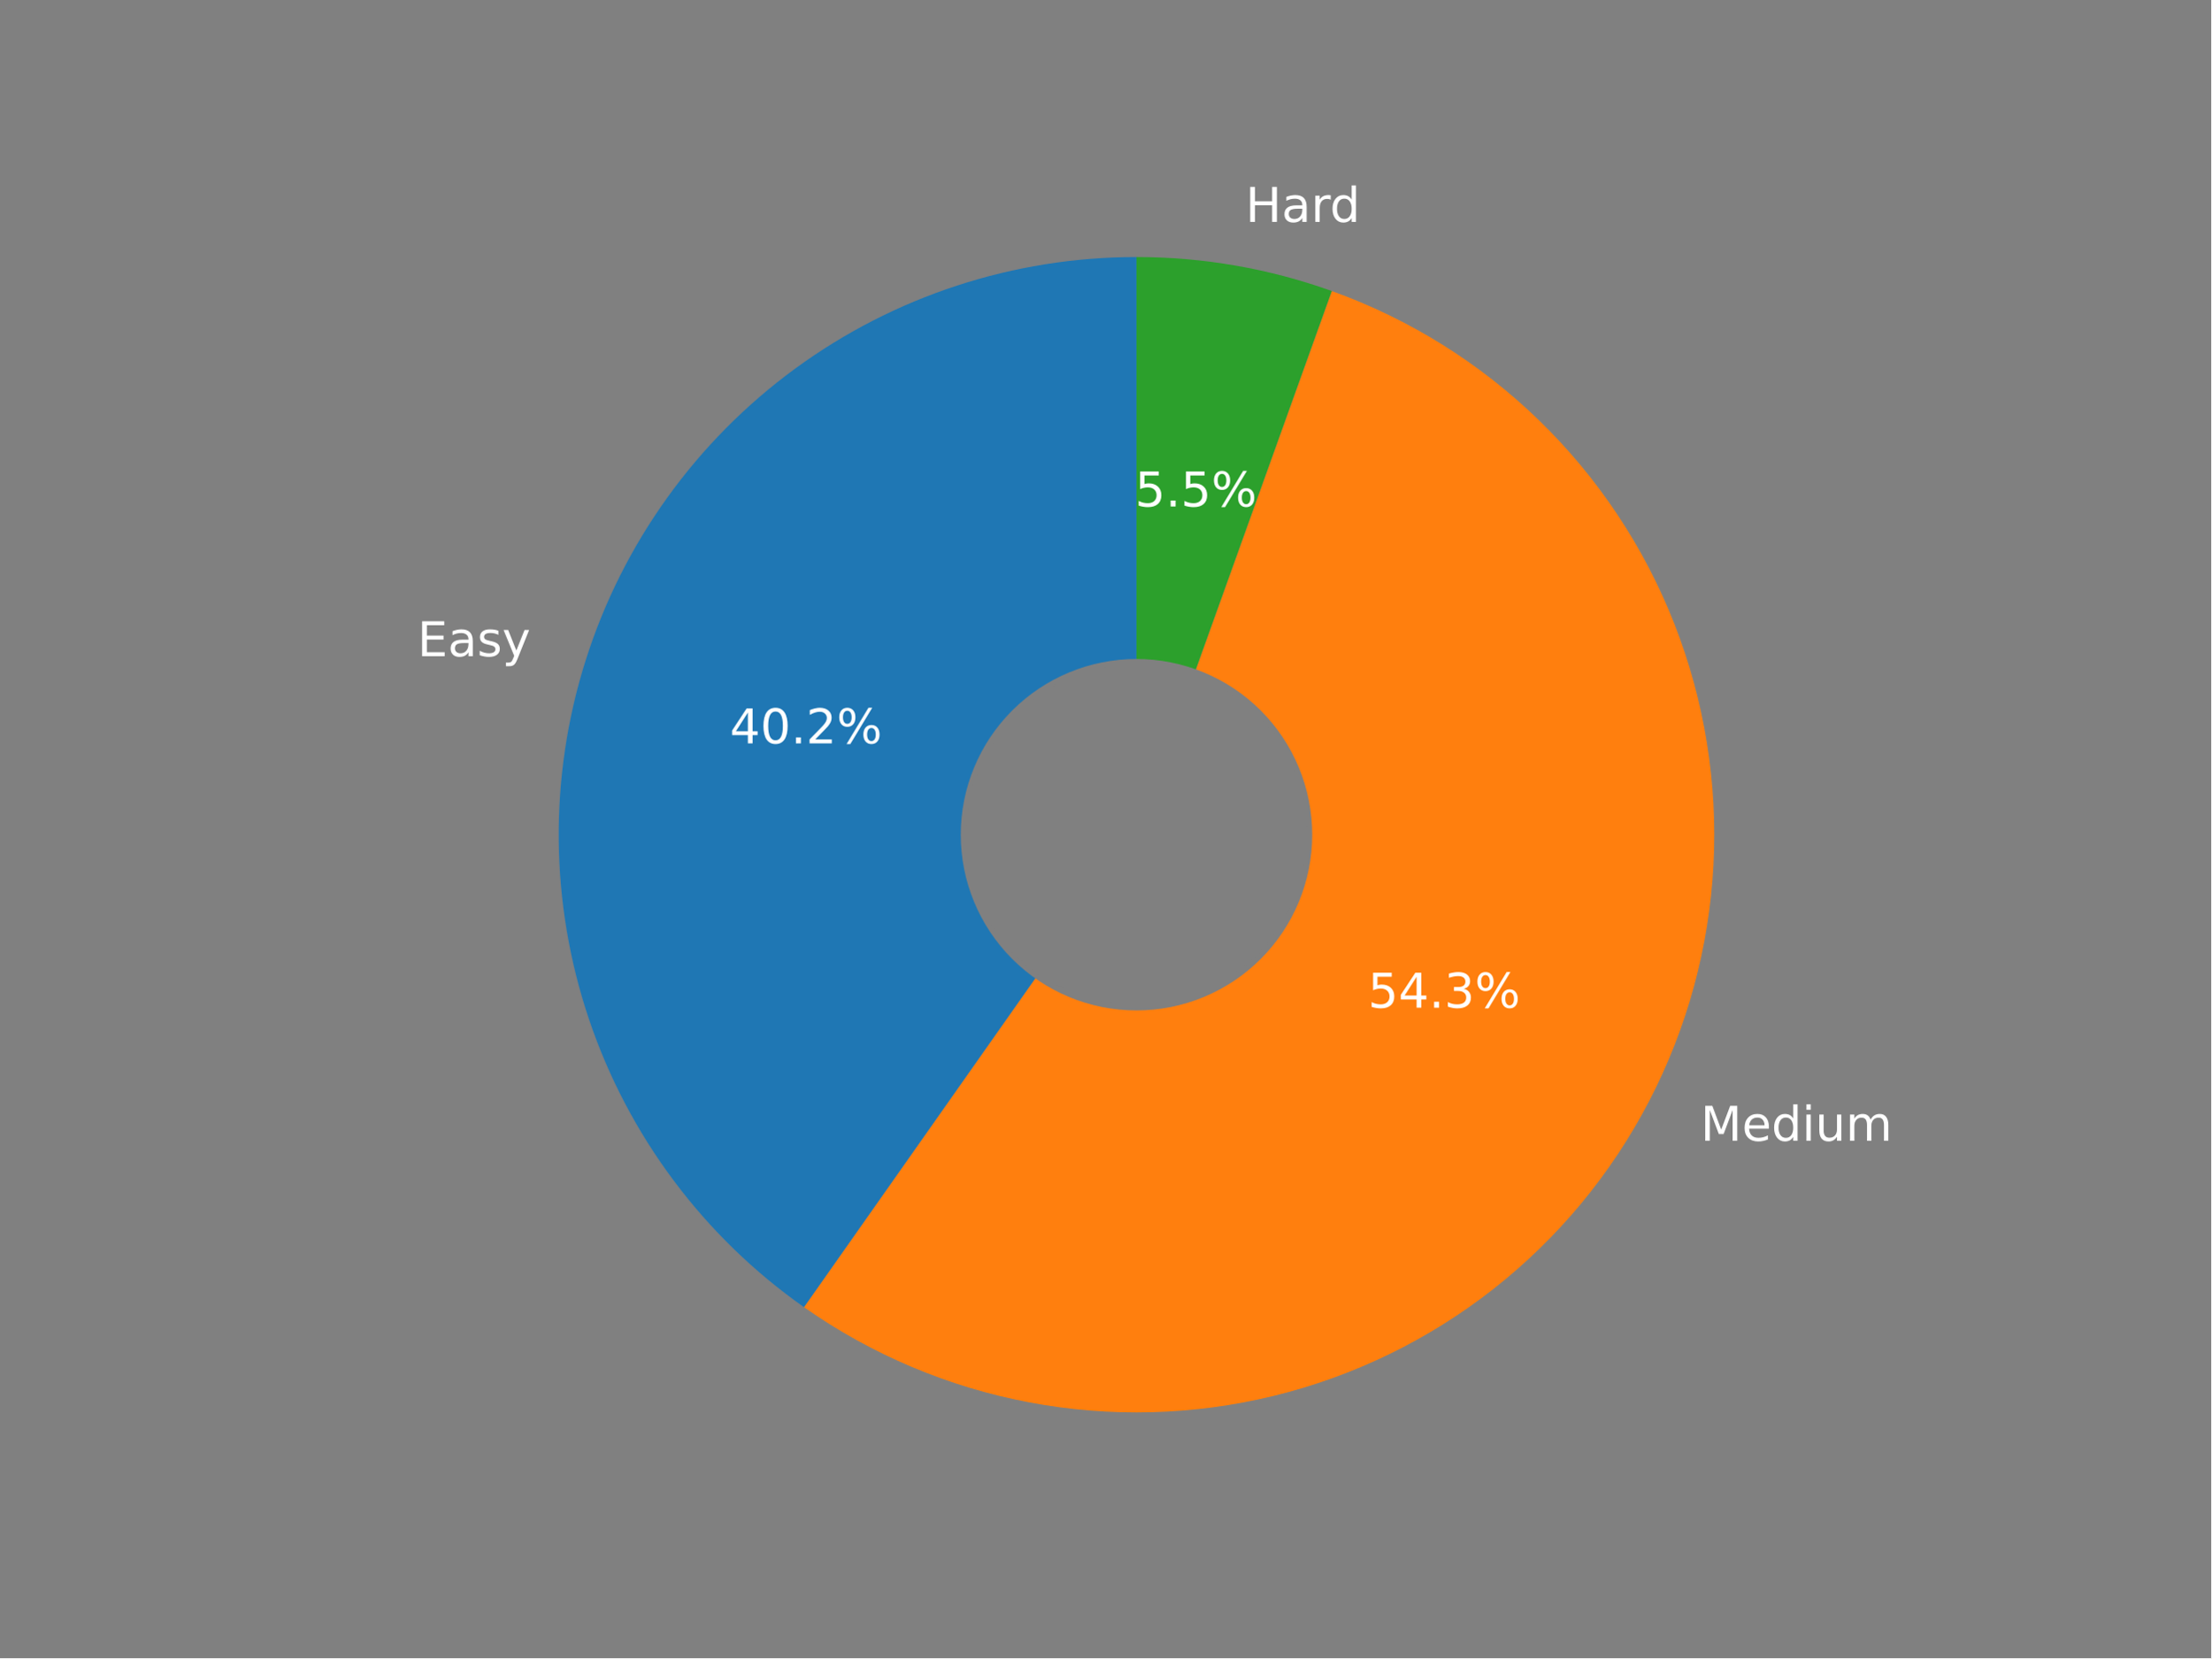
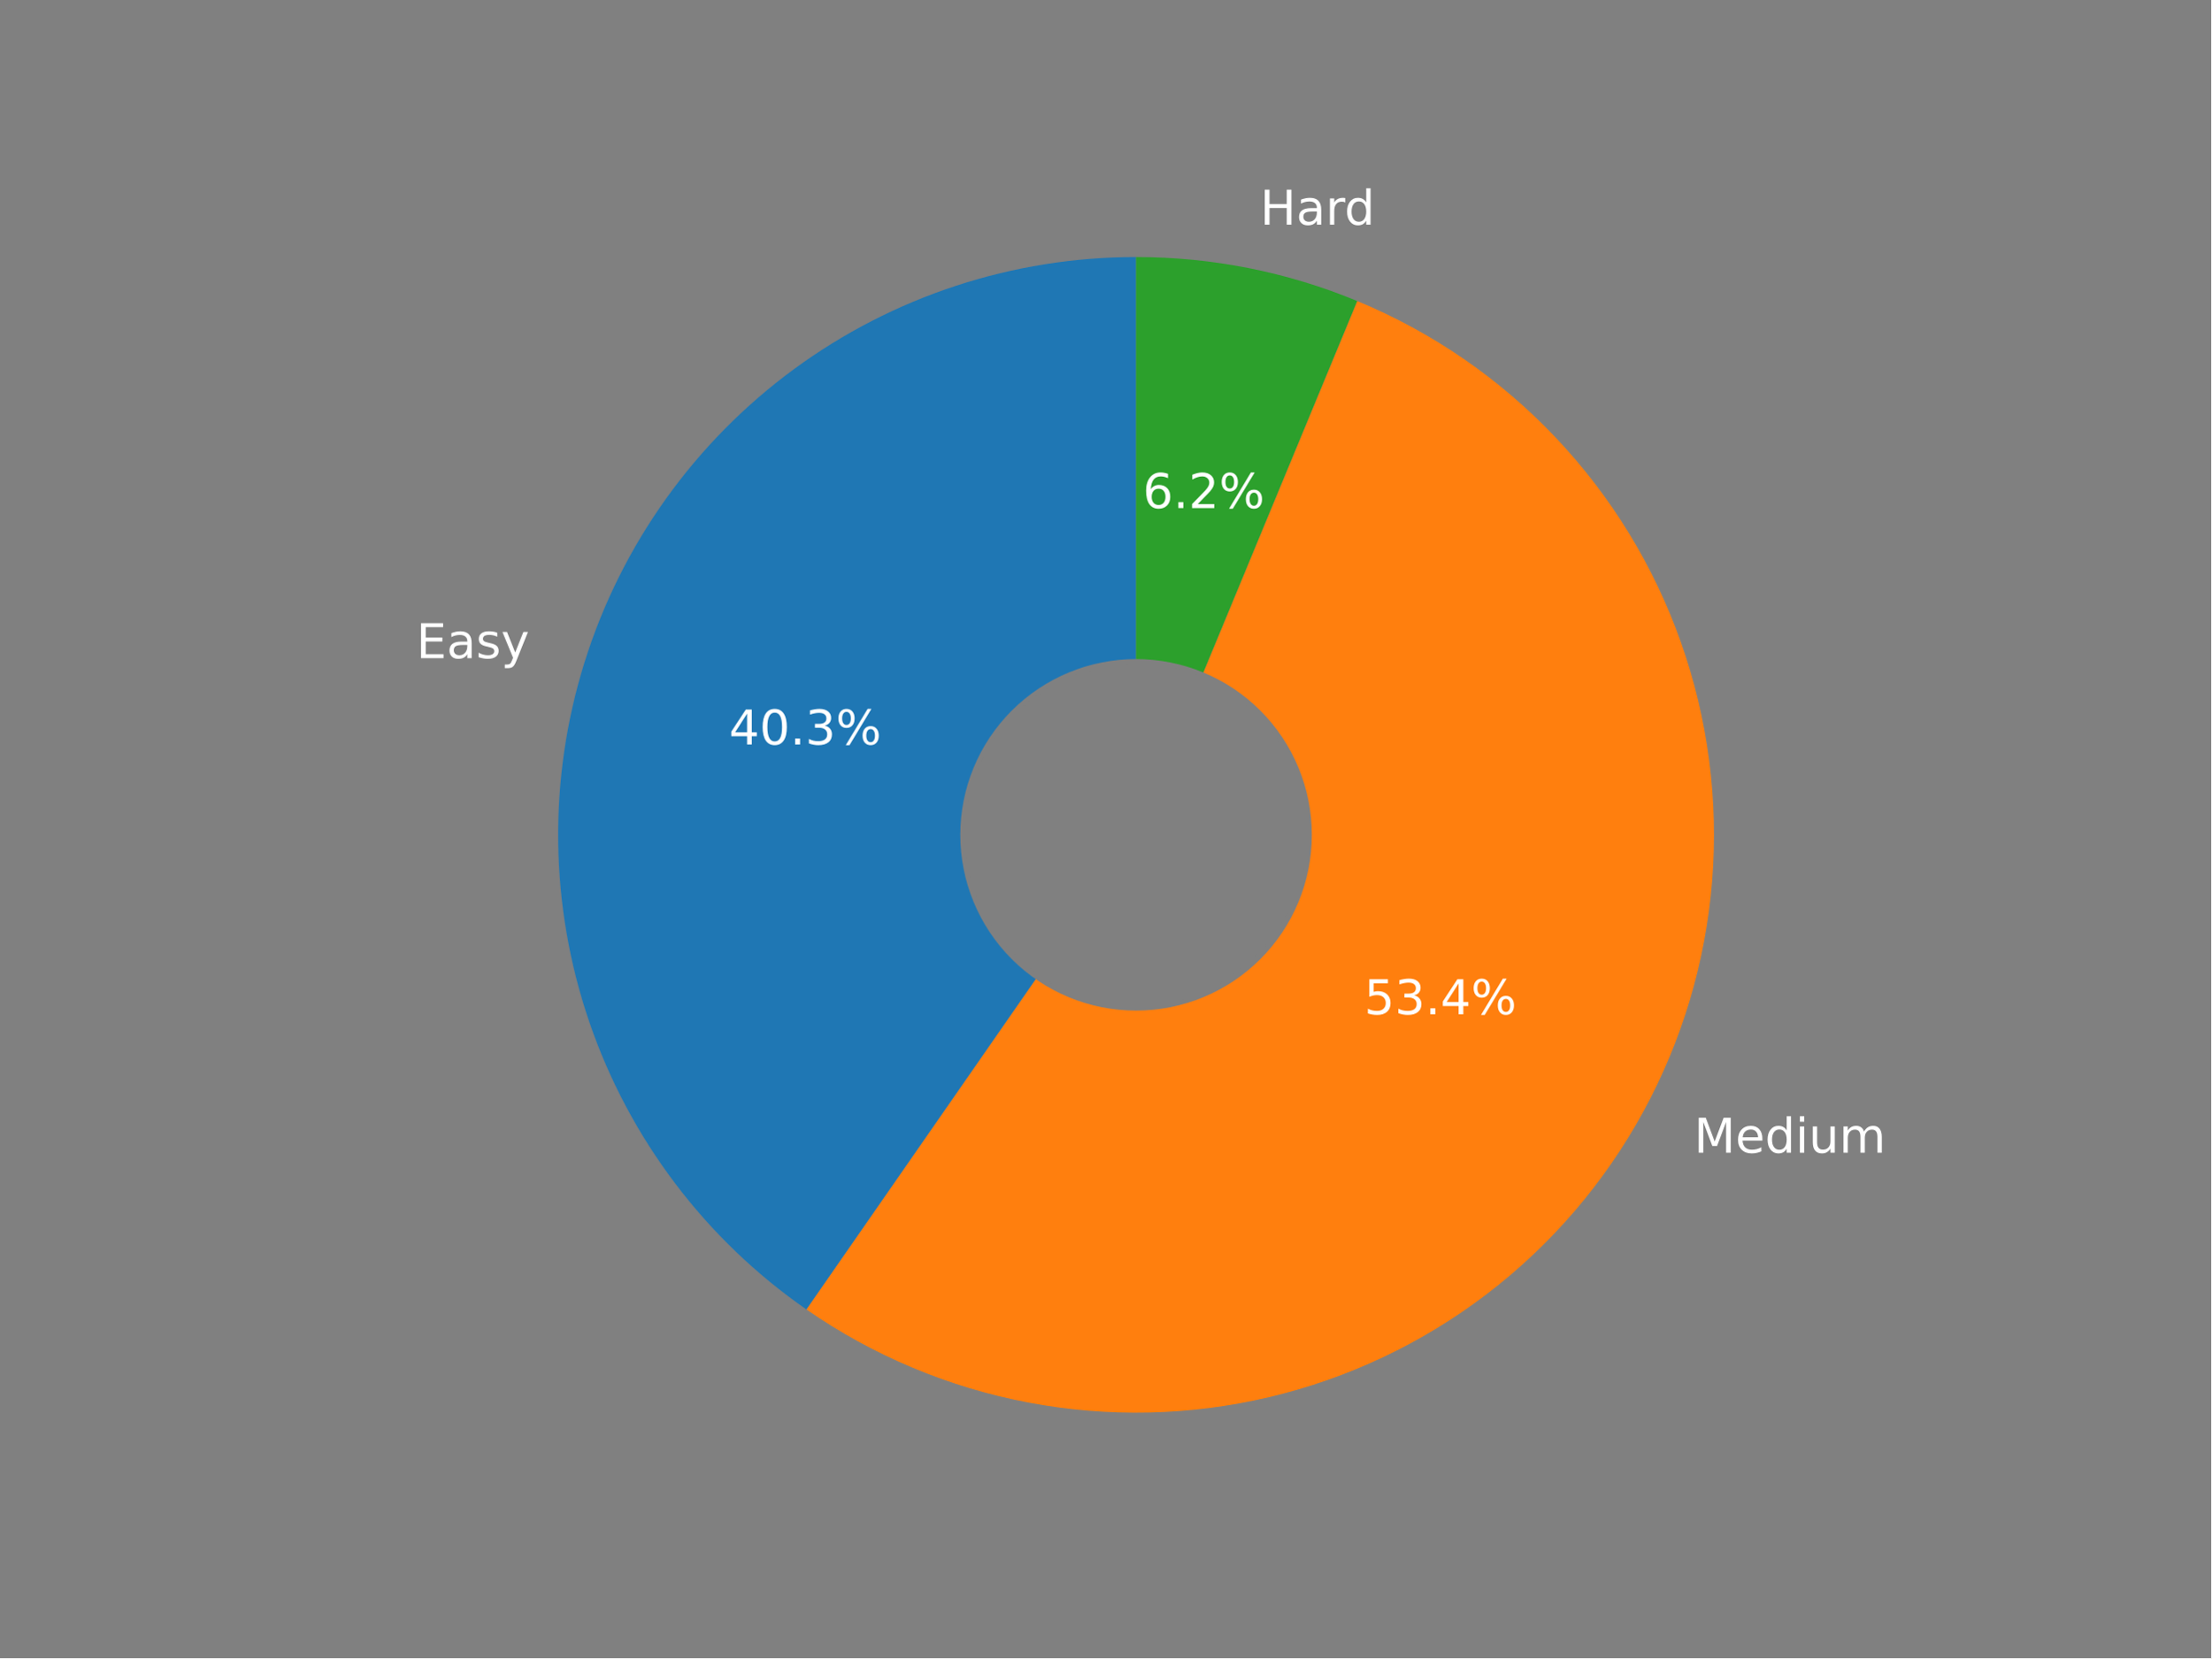
<svg xmlns="http://www.w3.org/2000/svg" xmlns:xlink="http://www.w3.org/1999/xlink" width="460.8pt" height="345.6pt" viewBox="0 0 460.8 345.6" version="1.1">
  <defs>
    <style type="text/css">*{stroke-linejoin: round; stroke-linecap: butt}</style>
  </defs>
  <g id="figure_1">
    <g id="patch_1">
      <path d="M 0 345.6  L 460.8 345.6  L 460.8 0  L 0 0  z " style="fill: #808080" />
    </g>
    <g id="axes_1">
      <g id="patch_2">
-         <path d="M 236.845 53.568  C 211.263 53.568 186.334 61.721 165.695 76.837  C 145.057 91.953 129.763 113.26 122.044 137.65  C 114.325 162.04 114.576 188.266 122.761 212.504  C 130.945 236.742 146.645 257.752 167.569 272.47  L 236.845 173.981  L 236.845 53.568  z " style="fill: #1f77b4" />
+         <path d="M 236.757 53.568  C 211.106 53.568 186.114 61.762 165.444 76.95  C 144.773 92.138 129.485 113.54 121.82 138.019  C 114.155 162.498 114.507 188.796 122.825 213.061  C 131.142 237.326 146.997 258.311 168.067 272.94  L 236.757 174.008  L 236.757 53.568  z " style="fill: #1f77b4" />
      </g>
      <g id="patch_3">
-         <path d="M 167.569 272.47  C 181.615 282.349 197.612 289.111 214.486 292.299  C 231.359 295.488 248.721 295.031 265.403 290.958  C 282.085 286.885 297.705 279.291 311.21 268.686  C 324.716 258.08 335.799 244.708 343.711 229.467  C 351.624 214.227 356.186 197.469 357.091 180.321  C 357.995 163.173 355.22 146.028 348.954 130.04  C 342.688 114.052 333.073 99.588 320.758 87.622  C 308.442 75.655 293.708 66.46 277.546 60.655  L 236.845 173.981  L 167.569 272.47  z " style="fill: #ff7f0e" />
+         <path d="M 168.067 272.94  C 181.951 282.579 197.71 289.189 214.316 292.339  C 230.922 295.488 248.006 295.107 264.455 291.22  C 280.904 287.333 296.352 280.026 309.792 269.777  C 323.231 259.528 334.364 246.563 342.465 231.729  C 350.565 216.894 355.453 200.519 356.809 183.672  C 358.165 166.824 355.96 149.879 350.337 133.939  C 344.714 118 335.798 103.422 324.17 91.155  C 312.543 78.887 298.463 69.204 282.847 62.736  L 236.757 174.008  L 168.067 272.94  z " style="fill: #ff7f0e" />
      </g>
      <g id="patch_4">
-         <path d="M 277.546 60.655  C 271.03 58.315 264.323 56.541 257.502 55.353  C 250.68 54.165 243.769 53.568 236.845 53.568  L 236.845 173.981  L 277.546 60.655  z " style="fill: #2ca02c" />
+         <path d="M 282.847 62.736  C 275.559 59.717 267.991 57.421 260.254 55.882  C 252.516 54.343 244.646 53.568 236.757 53.568  L 236.757 174.008  L 282.847 62.736  z " style="fill: #2ca02c" />
      </g>
      <g id="patch_5">
-         <path d="M 236.845 210.105  C 246.425 210.105 255.614 206.298 262.388 199.524  C 269.163 192.75 272.969 183.561 272.969 173.981  C 272.969 164.401 269.163 155.212 262.388 148.437  C 255.614 141.663 246.425 137.857 236.845 137.857  C 227.265 137.857 218.076 141.663 211.302 148.437  C 204.527 155.212 200.721 164.401 200.721 173.981  C 200.721 183.561 204.527 192.75 211.302 199.524  C 218.076 206.298 227.265 210.105 236.845 210.105  z " clip-path="url(#pe43ed74206)" style="fill: #808080; stroke: #808080; stroke-linejoin: miter" />
+         <path d="M 236.757 210.14  C 246.339 210.14 255.531 206.333 262.306 199.557  C 269.082 192.781 272.889 183.59 272.889 174.008  C 272.889 164.426 269.082 155.234 262.306 148.459  C 255.531 141.683 246.339 137.876 236.757 137.876  C 227.175 137.876 217.984 141.683 211.208 148.459  C 204.432 155.234 200.625 164.426 200.625 174.008  C 200.625 183.59 204.432 192.781 211.208 199.557  C 217.984 206.333 227.175 210.14 236.757 210.14  z " clip-path="url(#p0fff844987)" style="fill: #808080; stroke: #808080; stroke-linejoin: miter" />
      </g>
      <g id="matplotlib.axis_1" />
      <g id="matplotlib.axis_2" />
      <g id="text_1">
-         <g style="fill: #ffffff" transform="translate(86.98876 136.776)scale(0.1 -0.1)">
+         <g style="fill: #ffffff" transform="translate(86.75116 137.1793)scale(0.1 -0.1)">
          <defs>
            <path id="DejaVuSans-45" d="M 628 4666  L 3578 4666  L 3578 4134  L 1259 4134  L 1259 2753  L 3481 2753  L 3481 2222  L 1259 2222  L 1259 531  L 3634 531  L 3634 0  L 628 0  L 628 4666  z " transform="scale(0.015625)" />
            <path id="DejaVuSans-61" d="M 2194 1759  Q 1497 1759 1228 1600  Q 959 1441 959 1056  Q 959 750 1161 570  Q 1363 391 1709 391  Q 2188 391 2477 730  Q 2766 1069 2766 1631  L 2766 1759  L 2194 1759  z M 3341 1997  L 3341 0  L 2766 0  L 2766 531  Q 2569 213 2275 61  Q 1981 -91 1556 -91  Q 1019 -91 701 211  Q 384 513 384 1019  Q 384 1609 779 1909  Q 1175 2209 1959 2209  L 2766 2209  L 2766 2266  Q 2766 2663 2505 2880  Q 2244 3097 1772 3097  Q 1472 3097 1187 3025  Q 903 2953 641 2809  L 641 3341  Q 956 3463 1253 3523  Q 1550 3584 1831 3584  Q 2591 3584 2966 3190  Q 3341 2797 3341 1997  z " transform="scale(0.015625)" />
            <path id="DejaVuSans-73" d="M 2834 3397  L 2834 2853  Q 2591 2978 2328 3040  Q 2066 3103 1784 3103  Q 1356 3103 1142 2972  Q 928 2841 928 2578  Q 928 2378 1081 2264  Q 1234 2150 1697 2047  L 1894 2003  Q 2506 1872 2764 1633  Q 3022 1394 3022 966  Q 3022 478 2636 193  Q 2250 -91 1575 -91  Q 1294 -91 989 -36  Q 684 19 347 128  L 347 722  Q 666 556 975 473  Q 1284 391 1588 391  Q 1994 391 2212 530  Q 2431 669 2431 922  Q 2431 1156 2273 1281  Q 2116 1406 1581 1522  L 1381 1569  Q 847 1681 609 1914  Q 372 2147 372 2553  Q 372 3047 722 3315  Q 1072 3584 1716 3584  Q 2034 3584 2315 3537  Q 2597 3491 2834 3397  z " transform="scale(0.015625)" />
            <path id="DejaVuSans-79" d="M 2059 -325  Q 1816 -950 1584 -1140  Q 1353 -1331 966 -1331  L 506 -1331  L 506 -850  L 844 -850  Q 1081 -850 1212 -737  Q 1344 -625 1503 -206  L 1606 56  L 191 3500  L 800 3500  L 1894 763  L 2988 3500  L 3597 3500  L 2059 -325  z " transform="scale(0.015625)" />
          </defs>
          <use xlink:href="#DejaVuSans-45" />
          <use xlink:href="#DejaVuSans-61" x="63.184" />
          <use xlink:href="#DejaVuSans-73" x="124.463" />
          <use xlink:href="#DejaVuSans-79" x="176.562" />
        </g>
      </g>
      <g id="text_2">
-         <g style="fill: #ffffff" transform="translate(152.0807 154.9415)scale(0.1 -0.1)">
+         <g style="fill: #ffffff" transform="translate(151.9112 155.1739)scale(0.1 -0.1)">
          <defs>
            <path id="DejaVuSans-34" d="M 2419 4116  L 825 1625  L 2419 1625  L 2419 4116  z M 2253 4666  L 3047 4666  L 3047 1625  L 3713 1625  L 3713 1100  L 3047 1100  L 3047 0  L 2419 0  L 2419 1100  L 313 1100  L 313 1709  L 2253 4666  z " transform="scale(0.015625)" />
            <path id="DejaVuSans-30" d="M 2034 4250  Q 1547 4250 1301 3770  Q 1056 3291 1056 2328  Q 1056 1369 1301 889  Q 1547 409 2034 409  Q 2525 409 2770 889  Q 3016 1369 3016 2328  Q 3016 3291 2770 3770  Q 2525 4250 2034 4250  z M 2034 4750  Q 2819 4750 3233 4129  Q 3647 3509 3647 2328  Q 3647 1150 3233 529  Q 2819 -91 2034 -91  Q 1250 -91 836 529  Q 422 1150 422 2328  Q 422 3509 836 4129  Q 1250 4750 2034 4750  z " transform="scale(0.015625)" />
            <path id="DejaVuSans-2e" d="M 684 794  L 1344 794  L 1344 0  L 684 0  L 684 794  z " transform="scale(0.015625)" />
-             <path id="DejaVuSans-32" d="M 1228 531  L 3431 531  L 3431 0  L 469 0  L 469 531  Q 828 903 1448 1529  Q 2069 2156 2228 2338  Q 2531 2678 2651 2914  Q 2772 3150 2772 3378  Q 2772 3750 2511 3984  Q 2250 4219 1831 4219  Q 1534 4219 1204 4116  Q 875 4013 500 3803  L 500 4441  Q 881 4594 1212 4672  Q 1544 4750 1819 4750  Q 2544 4750 2975 4387  Q 3406 4025 3406 3419  Q 3406 3131 3298 2873  Q 3191 2616 2906 2266  Q 2828 2175 2409 1742  Q 1991 1309 1228 531  z " transform="scale(0.015625)" />
+             <path id="DejaVuSans-33" d="M 2597 2516  Q 3050 2419 3304 2112  Q 3559 1806 3559 1356  Q 3559 666 3084 287  Q 2609 -91 1734 -91  Q 1441 -91 1130 -33  Q 819 25 488 141  L 488 750  Q 750 597 1062 519  Q 1375 441 1716 441  Q 2309 441 2620 675  Q 2931 909 2931 1356  Q 2931 1769 2642 2001  Q 2353 2234 1838 2234  L 1294 2234  L 1294 2753  L 1863 2753  Q 2328 2753 2575 2939  Q 2822 3125 2822 3475  Q 2822 3834 2567 4026  Q 2313 4219 1838 4219  Q 1578 4219 1281 4162  Q 984 4106 628 3988  L 628 4550  Q 988 4650 1302 4700  Q 1616 4750 1894 4750  Q 2613 4750 3031 4423  Q 3450 4097 3450 3541  Q 3450 3153 3228 2886  Q 3006 2619 2597 2516  z " transform="scale(0.015625)" />
            <path id="DejaVuSans-25" d="M 4653 2053  Q 4381 2053 4226 1822  Q 4072 1591 4072 1178  Q 4072 772 4226 539  Q 4381 306 4653 306  Q 4919 306 5073 539  Q 5228 772 5228 1178  Q 5228 1588 5073 1820  Q 4919 2053 4653 2053  z M 4653 2450  Q 5147 2450 5437 2106  Q 5728 1763 5728 1178  Q 5728 594 5436 251  Q 5144 -91 4653 -91  Q 4153 -91 3862 251  Q 3572 594 3572 1178  Q 3572 1766 3864 2108  Q 4156 2450 4653 2450  z M 1428 4353  Q 1159 4353 1004 4120  Q 850 3888 850 3481  Q 850 3069 1003 2837  Q 1156 2606 1428 2606  Q 1700 2606 1854 2837  Q 2009 3069 2009 3481  Q 2009 3884 1853 4118  Q 1697 4353 1428 4353  z M 4250 4750  L 4750 4750  L 1831 -91  L 1331 -91  L 4250 4750  z M 1428 4750  Q 1922 4750 2215 4408  Q 2509 4066 2509 3481  Q 2509 2891 2217 2550  Q 1925 2209 1428 2209  Q 931 2209 642 2551  Q 353 2894 353 3481  Q 353 4063 643 4406  Q 934 4750 1428 4750  z " transform="scale(0.015625)" />
          </defs>
          <use xlink:href="#DejaVuSans-34" />
          <use xlink:href="#DejaVuSans-30" x="63.623" />
          <use xlink:href="#DejaVuSans-2e" x="127.246" />
-           <use xlink:href="#DejaVuSans-32" x="159.033" />
+           <use xlink:href="#DejaVuSans-33" x="159.033" />
          <use xlink:href="#DejaVuSans-25" x="222.656" />
        </g>
      </g>
      <g id="text_3">
-         <g style="fill: #ffffff" transform="translate(354.3981 237.7755)scale(0.1 -0.1)">
+         <g style="fill: #ffffff" transform="translate(353.0355 240.2601)scale(0.1 -0.1)">
          <defs>
            <path id="DejaVuSans-4d" d="M 628 4666  L 1569 4666  L 2759 1491  L 3956 4666  L 4897 4666  L 4897 0  L 4281 0  L 4281 4097  L 3078 897  L 2444 897  L 1241 4097  L 1241 0  L 628 0  L 628 4666  z " transform="scale(0.015625)" />
            <path id="DejaVuSans-65" d="M 3597 1894  L 3597 1613  L 953 1613  Q 991 1019 1311 708  Q 1631 397 2203 397  Q 2534 397 2845 478  Q 3156 559 3463 722  L 3463 178  Q 3153 47 2828 -22  Q 2503 -91 2169 -91  Q 1331 -91 842 396  Q 353 884 353 1716  Q 353 2575 817 3079  Q 1281 3584 2069 3584  Q 2775 3584 3186 3129  Q 3597 2675 3597 1894  z M 3022 2063  Q 3016 2534 2758 2815  Q 2500 3097 2075 3097  Q 1594 3097 1305 2825  Q 1016 2553 972 2059  L 3022 2063  z " transform="scale(0.015625)" />
            <path id="DejaVuSans-64" d="M 2906 2969  L 2906 4863  L 3481 4863  L 3481 0  L 2906 0  L 2906 525  Q 2725 213 2448 61  Q 2172 -91 1784 -91  Q 1150 -91 751 415  Q 353 922 353 1747  Q 353 2572 751 3078  Q 1150 3584 1784 3584  Q 2172 3584 2448 3432  Q 2725 3281 2906 2969  z M 947 1747  Q 947 1113 1208 752  Q 1469 391 1925 391  Q 2381 391 2643 752  Q 2906 1113 2906 1747  Q 2906 2381 2643 2742  Q 2381 3103 1925 3103  Q 1469 3103 1208 2742  Q 947 2381 947 1747  z " transform="scale(0.015625)" />
            <path id="DejaVuSans-69" d="M 603 3500  L 1178 3500  L 1178 0  L 603 0  L 603 3500  z M 603 4863  L 1178 4863  L 1178 4134  L 603 4134  L 603 4863  z " transform="scale(0.015625)" />
            <path id="DejaVuSans-75" d="M 544 1381  L 544 3500  L 1119 3500  L 1119 1403  Q 1119 906 1312 657  Q 1506 409 1894 409  Q 2359 409 2629 706  Q 2900 1003 2900 1516  L 2900 3500  L 3475 3500  L 3475 0  L 2900 0  L 2900 538  Q 2691 219 2414 64  Q 2138 -91 1772 -91  Q 1169 -91 856 284  Q 544 659 544 1381  z M 1991 3584  L 1991 3584  z " transform="scale(0.015625)" />
            <path id="DejaVuSans-6d" d="M 3328 2828  Q 3544 3216 3844 3400  Q 4144 3584 4550 3584  Q 5097 3584 5394 3201  Q 5691 2819 5691 2113  L 5691 0  L 5113 0  L 5113 2094  Q 5113 2597 4934 2840  Q 4756 3084 4391 3084  Q 3944 3084 3684 2787  Q 3425 2491 3425 1978  L 3425 0  L 2847 0  L 2847 2094  Q 2847 2600 2669 2842  Q 2491 3084 2119 3084  Q 1678 3084 1418 2786  Q 1159 2488 1159 1978  L 1159 0  L 581 0  L 581 3500  L 1159 3500  L 1159 2956  Q 1356 3278 1631 3431  Q 1906 3584 2284 3584  Q 2666 3584 2933 3390  Q 3200 3197 3328 2828  z " transform="scale(0.015625)" />
          </defs>
          <use xlink:href="#DejaVuSans-4d" />
          <use xlink:href="#DejaVuSans-65" x="86.279" />
          <use xlink:href="#DejaVuSans-64" x="147.803" />
          <use xlink:href="#DejaVuSans-69" x="211.279" />
          <use xlink:href="#DejaVuSans-75" x="239.062" />
          <use xlink:href="#DejaVuSans-6d" x="302.441" />
        </g>
      </g>
      <g id="text_4">
-         <g style="fill: #ffffff" transform="translate(285.0813 210.0321)scale(0.1 -0.1)">
+         <g style="fill: #ffffff" transform="translate(284.2981 211.3997)scale(0.1 -0.1)">
          <defs>
            <path id="DejaVuSans-35" d="M 691 4666  L 3169 4666  L 3169 4134  L 1269 4134  L 1269 2991  Q 1406 3038 1543 3061  Q 1681 3084 1819 3084  Q 2600 3084 3056 2656  Q 3513 2228 3513 1497  Q 3513 744 3044 326  Q 2575 -91 1722 -91  Q 1428 -91 1123 -41  Q 819 9 494 109  L 494 744  Q 775 591 1075 516  Q 1375 441 1709 441  Q 2250 441 2565 725  Q 2881 1009 2881 1497  Q 2881 1984 2565 2268  Q 2250 2553 1709 2553  Q 1456 2553 1204 2497  Q 953 2441 691 2322  L 691 4666  z " transform="scale(0.015625)" />
-             <path id="DejaVuSans-33" d="M 2597 2516  Q 3050 2419 3304 2112  Q 3559 1806 3559 1356  Q 3559 666 3084 287  Q 2609 -91 1734 -91  Q 1441 -91 1130 -33  Q 819 25 488 141  L 488 750  Q 750 597 1062 519  Q 1375 441 1716 441  Q 2309 441 2620 675  Q 2931 909 2931 1356  Q 2931 1769 2642 2001  Q 2353 2234 1838 2234  L 1294 2234  L 1294 2753  L 1863 2753  Q 2328 2753 2575 2939  Q 2822 3125 2822 3475  Q 2822 3834 2567 4026  Q 2313 4219 1838 4219  Q 1578 4219 1281 4162  Q 984 4106 628 3988  L 628 4550  Q 988 4650 1302 4700  Q 1616 4750 1894 4750  Q 2613 4750 3031 4423  Q 3450 4097 3450 3541  Q 3450 3153 3228 2886  Q 3006 2619 2597 2516  z " transform="scale(0.015625)" />
          </defs>
          <use xlink:href="#DejaVuSans-35" />
-           <use xlink:href="#DejaVuSans-34" x="63.623" />
+           <use xlink:href="#DejaVuSans-33" x="63.623" />
          <use xlink:href="#DejaVuSans-2e" x="127.246" />
-           <use xlink:href="#DejaVuSans-33" x="159.033" />
+           <use xlink:href="#DejaVuSans-34" x="159.033" />
          <use xlink:href="#DejaVuSans-25" x="222.656" />
        </g>
      </g>
      <g id="text_5">
-         <g style="fill: #ffffff" transform="translate(259.5676 46.24971)scale(0.1 -0.1)">
+         <g style="fill: #ffffff" transform="translate(262.6034 46.82902)scale(0.1 -0.1)">
          <defs>
            <path id="DejaVuSans-48" d="M 628 4666  L 1259 4666  L 1259 2753  L 3553 2753  L 3553 4666  L 4184 4666  L 4184 0  L 3553 0  L 3553 2222  L 1259 2222  L 1259 0  L 628 0  L 628 4666  z " transform="scale(0.015625)" />
            <path id="DejaVuSans-72" d="M 2631 2963  Q 2534 3019 2420 3045  Q 2306 3072 2169 3072  Q 1681 3072 1420 2755  Q 1159 2438 1159 1844  L 1159 0  L 581 0  L 581 3500  L 1159 3500  L 1159 2956  Q 1341 3275 1631 3429  Q 1922 3584 2338 3584  Q 2397 3584 2469 3576  Q 2541 3569 2628 3553  L 2631 2963  z " transform="scale(0.015625)" />
          </defs>
          <use xlink:href="#DejaVuSans-48" />
          <use xlink:href="#DejaVuSans-61" x="75.195" />
          <use xlink:href="#DejaVuSans-72" x="136.475" />
          <use xlink:href="#DejaVuSans-64" x="175.838" />
        </g>
      </g>
      <g id="text_6">
-         <g style="fill: #ffffff" transform="translate(236.5368 105.5635)scale(0.1 -0.1)">
-           <use xlink:href="#DejaVuSans-35" />
+         <g style="fill: #ffffff" transform="translate(238.1527 105.8919)scale(0.1 -0.1)">
+           <defs>
+             <path id="DejaVuSans-36" d="M 2113 2584  Q 1688 2584 1439 2293  Q 1191 2003 1191 1497  Q 1191 994 1439 701  Q 1688 409 2113 409  Q 2538 409 2786 701  Q 3034 994 3034 1497  Q 3034 2003 2786 2293  Q 2538 2584 2113 2584  z M 3366 4563  L 3366 3988  Q 3128 4100 2886 4159  Q 2644 4219 2406 4219  Q 1781 4219 1451 3797  Q 1122 3375 1075 2522  Q 1259 2794 1537 2939  Q 1816 3084 2150 3084  Q 2853 3084 3261 2657  Q 3669 2231 3669 1497  Q 3669 778 3244 343  Q 2819 -91 2113 -91  Q 1303 -91 875 529  Q 447 1150 447 2328  Q 447 3434 972 4092  Q 1497 4750 2381 4750  Q 2619 4750 2861 4703  Q 3103 4656 3366 4563  z " transform="scale(0.015625)" />
+             <path id="DejaVuSans-32" d="M 1228 531  L 3431 531  L 3431 0  L 469 0  L 469 531  Q 828 903 1448 1529  Q 2069 2156 2228 2338  Q 2531 2678 2651 2914  Q 2772 3150 2772 3378  Q 2772 3750 2511 3984  Q 2250 4219 1831 4219  Q 1534 4219 1204 4116  Q 875 4013 500 3803  L 500 4441  Q 881 4594 1212 4672  Q 1544 4750 1819 4750  Q 2544 4750 2975 4387  Q 3406 4025 3406 3419  Q 3406 3131 3298 2873  Q 3191 2616 2906 2266  Q 2828 2175 2409 1742  Q 1991 1309 1228 531  z " transform="scale(0.015625)" />
+           </defs>
+           <use xlink:href="#DejaVuSans-36" />
          <use xlink:href="#DejaVuSans-2e" x="63.623" />
-           <use xlink:href="#DejaVuSans-35" x="95.41" />
+           <use xlink:href="#DejaVuSans-32" x="95.41" />
          <use xlink:href="#DejaVuSans-25" x="159.033" />
        </g>
      </g>
    </g>
  </g>
  <defs>
-     <clipPath id="pe43ed74206">
+     <clipPath id="p0fff844987">
      <rect x="57.6" y="41.472" width="357.12" height="266.112" />
    </clipPath>
  </defs>
</svg>
